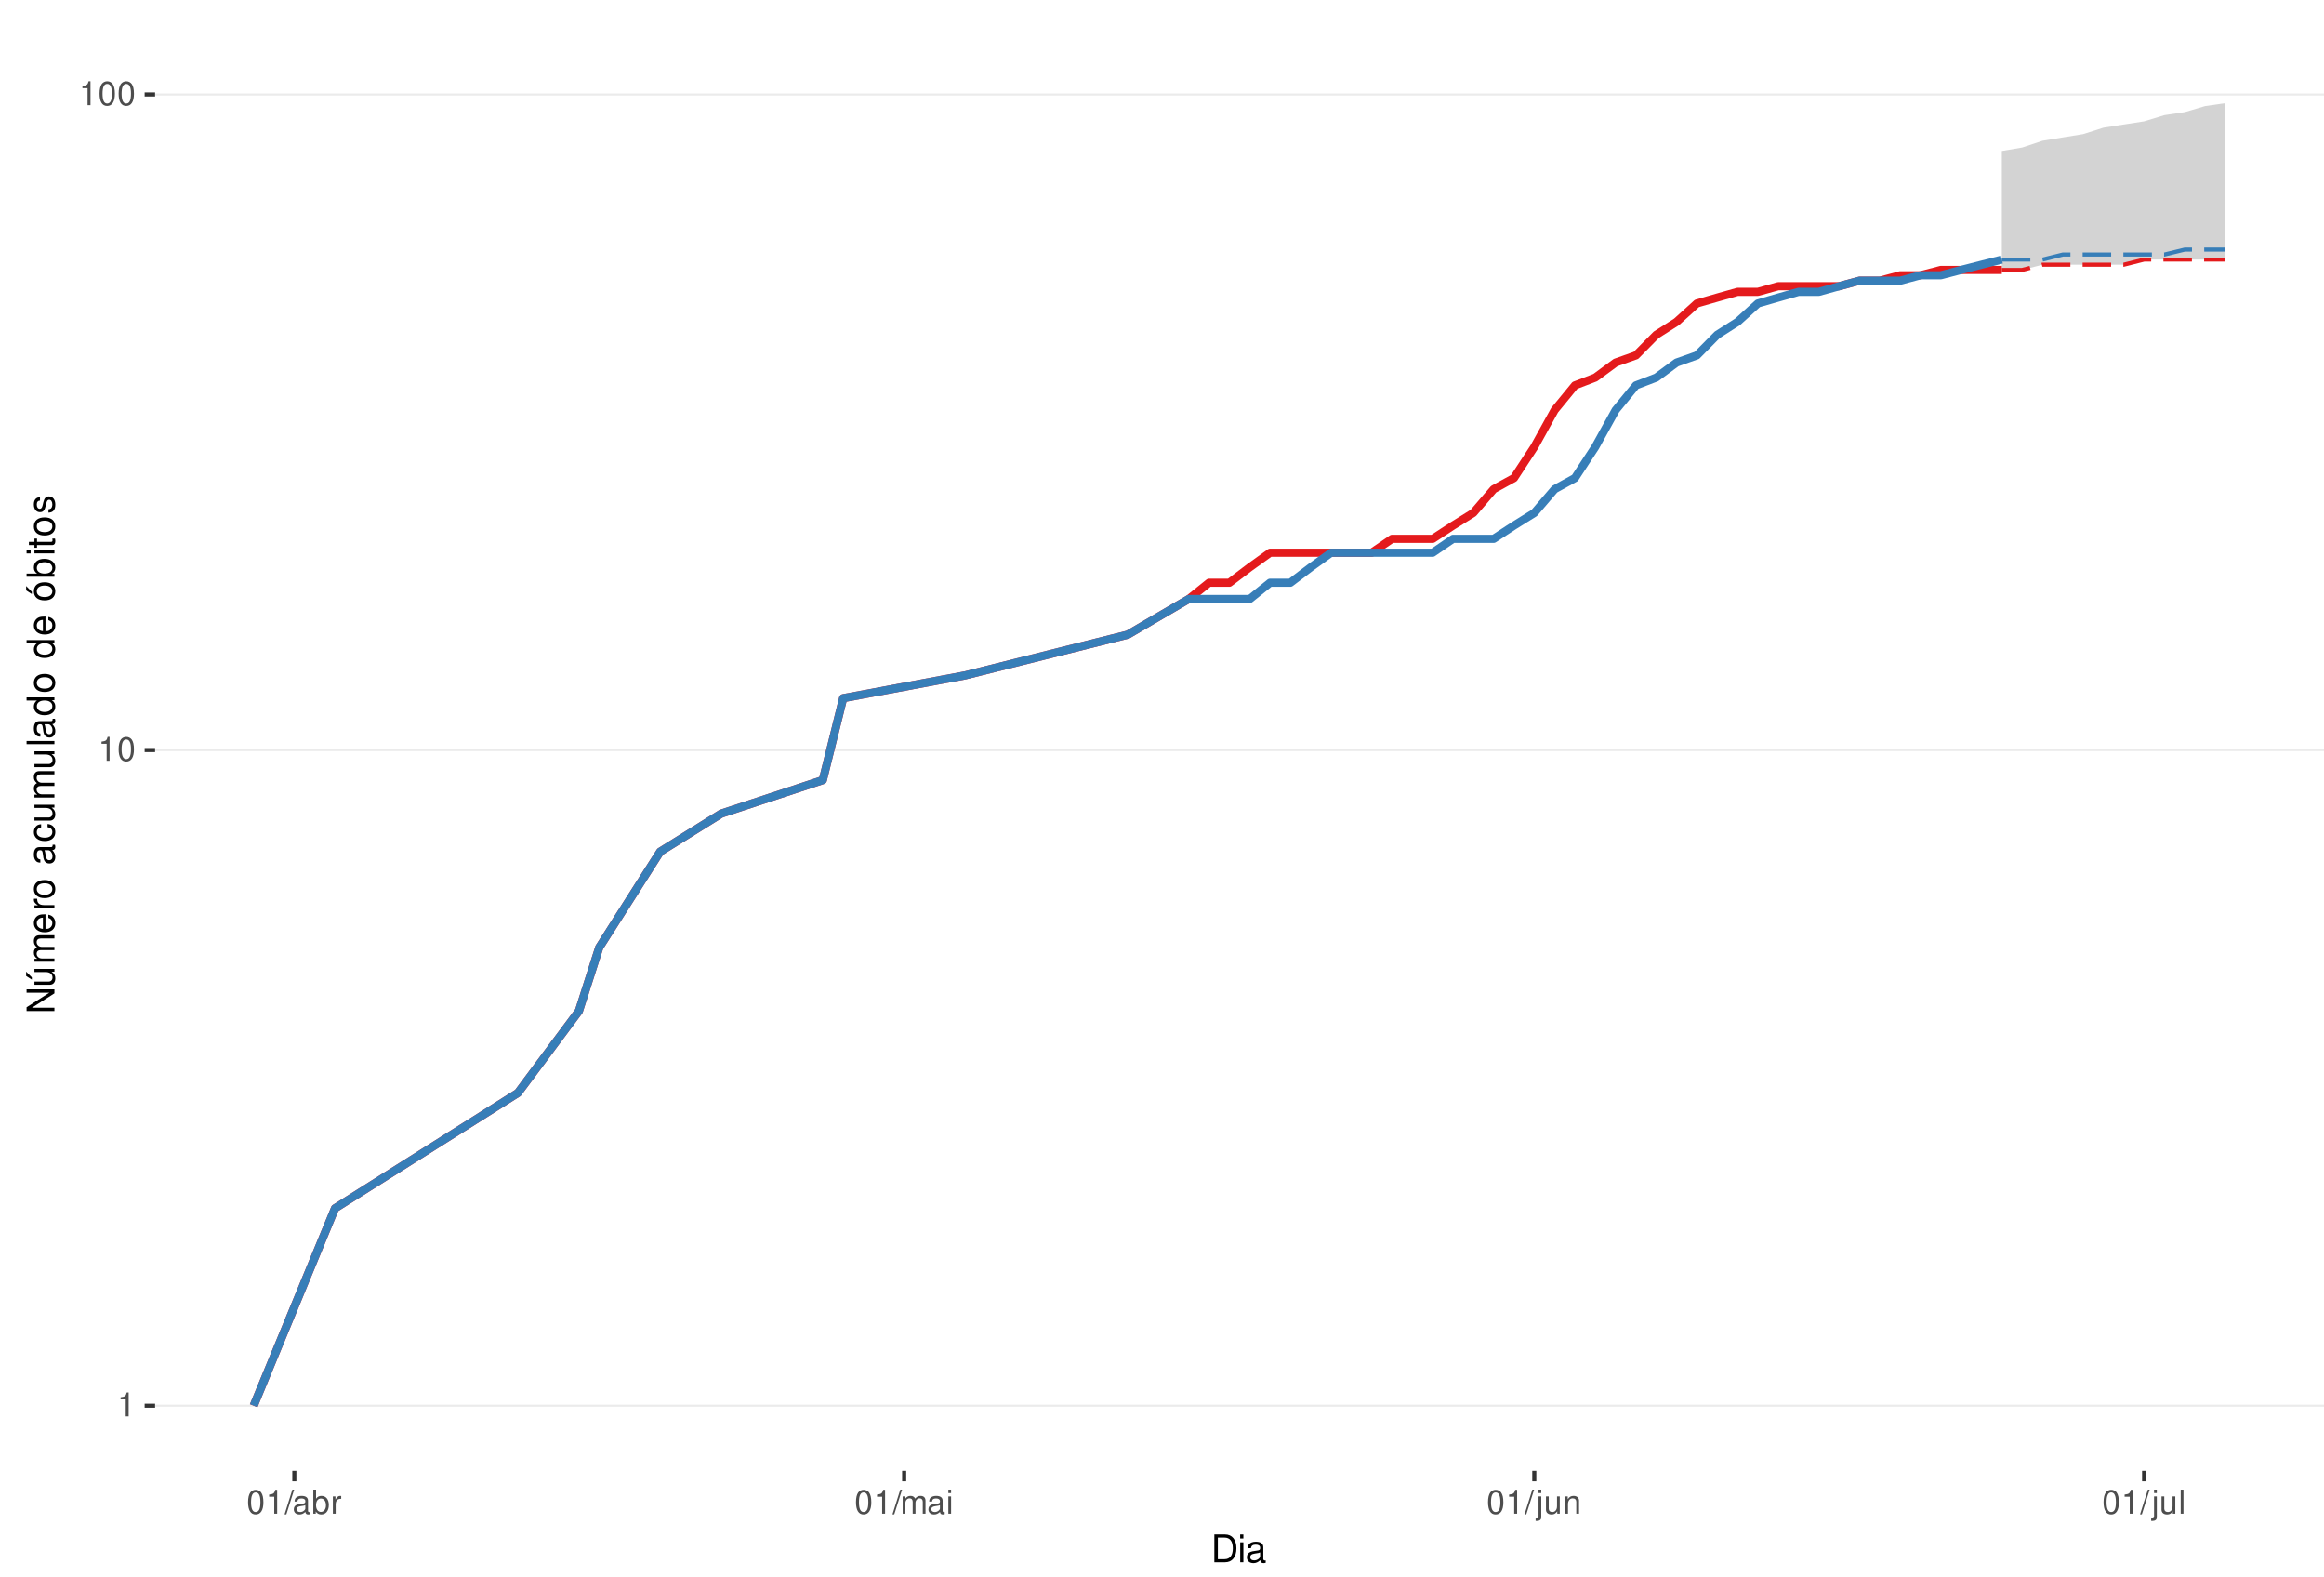
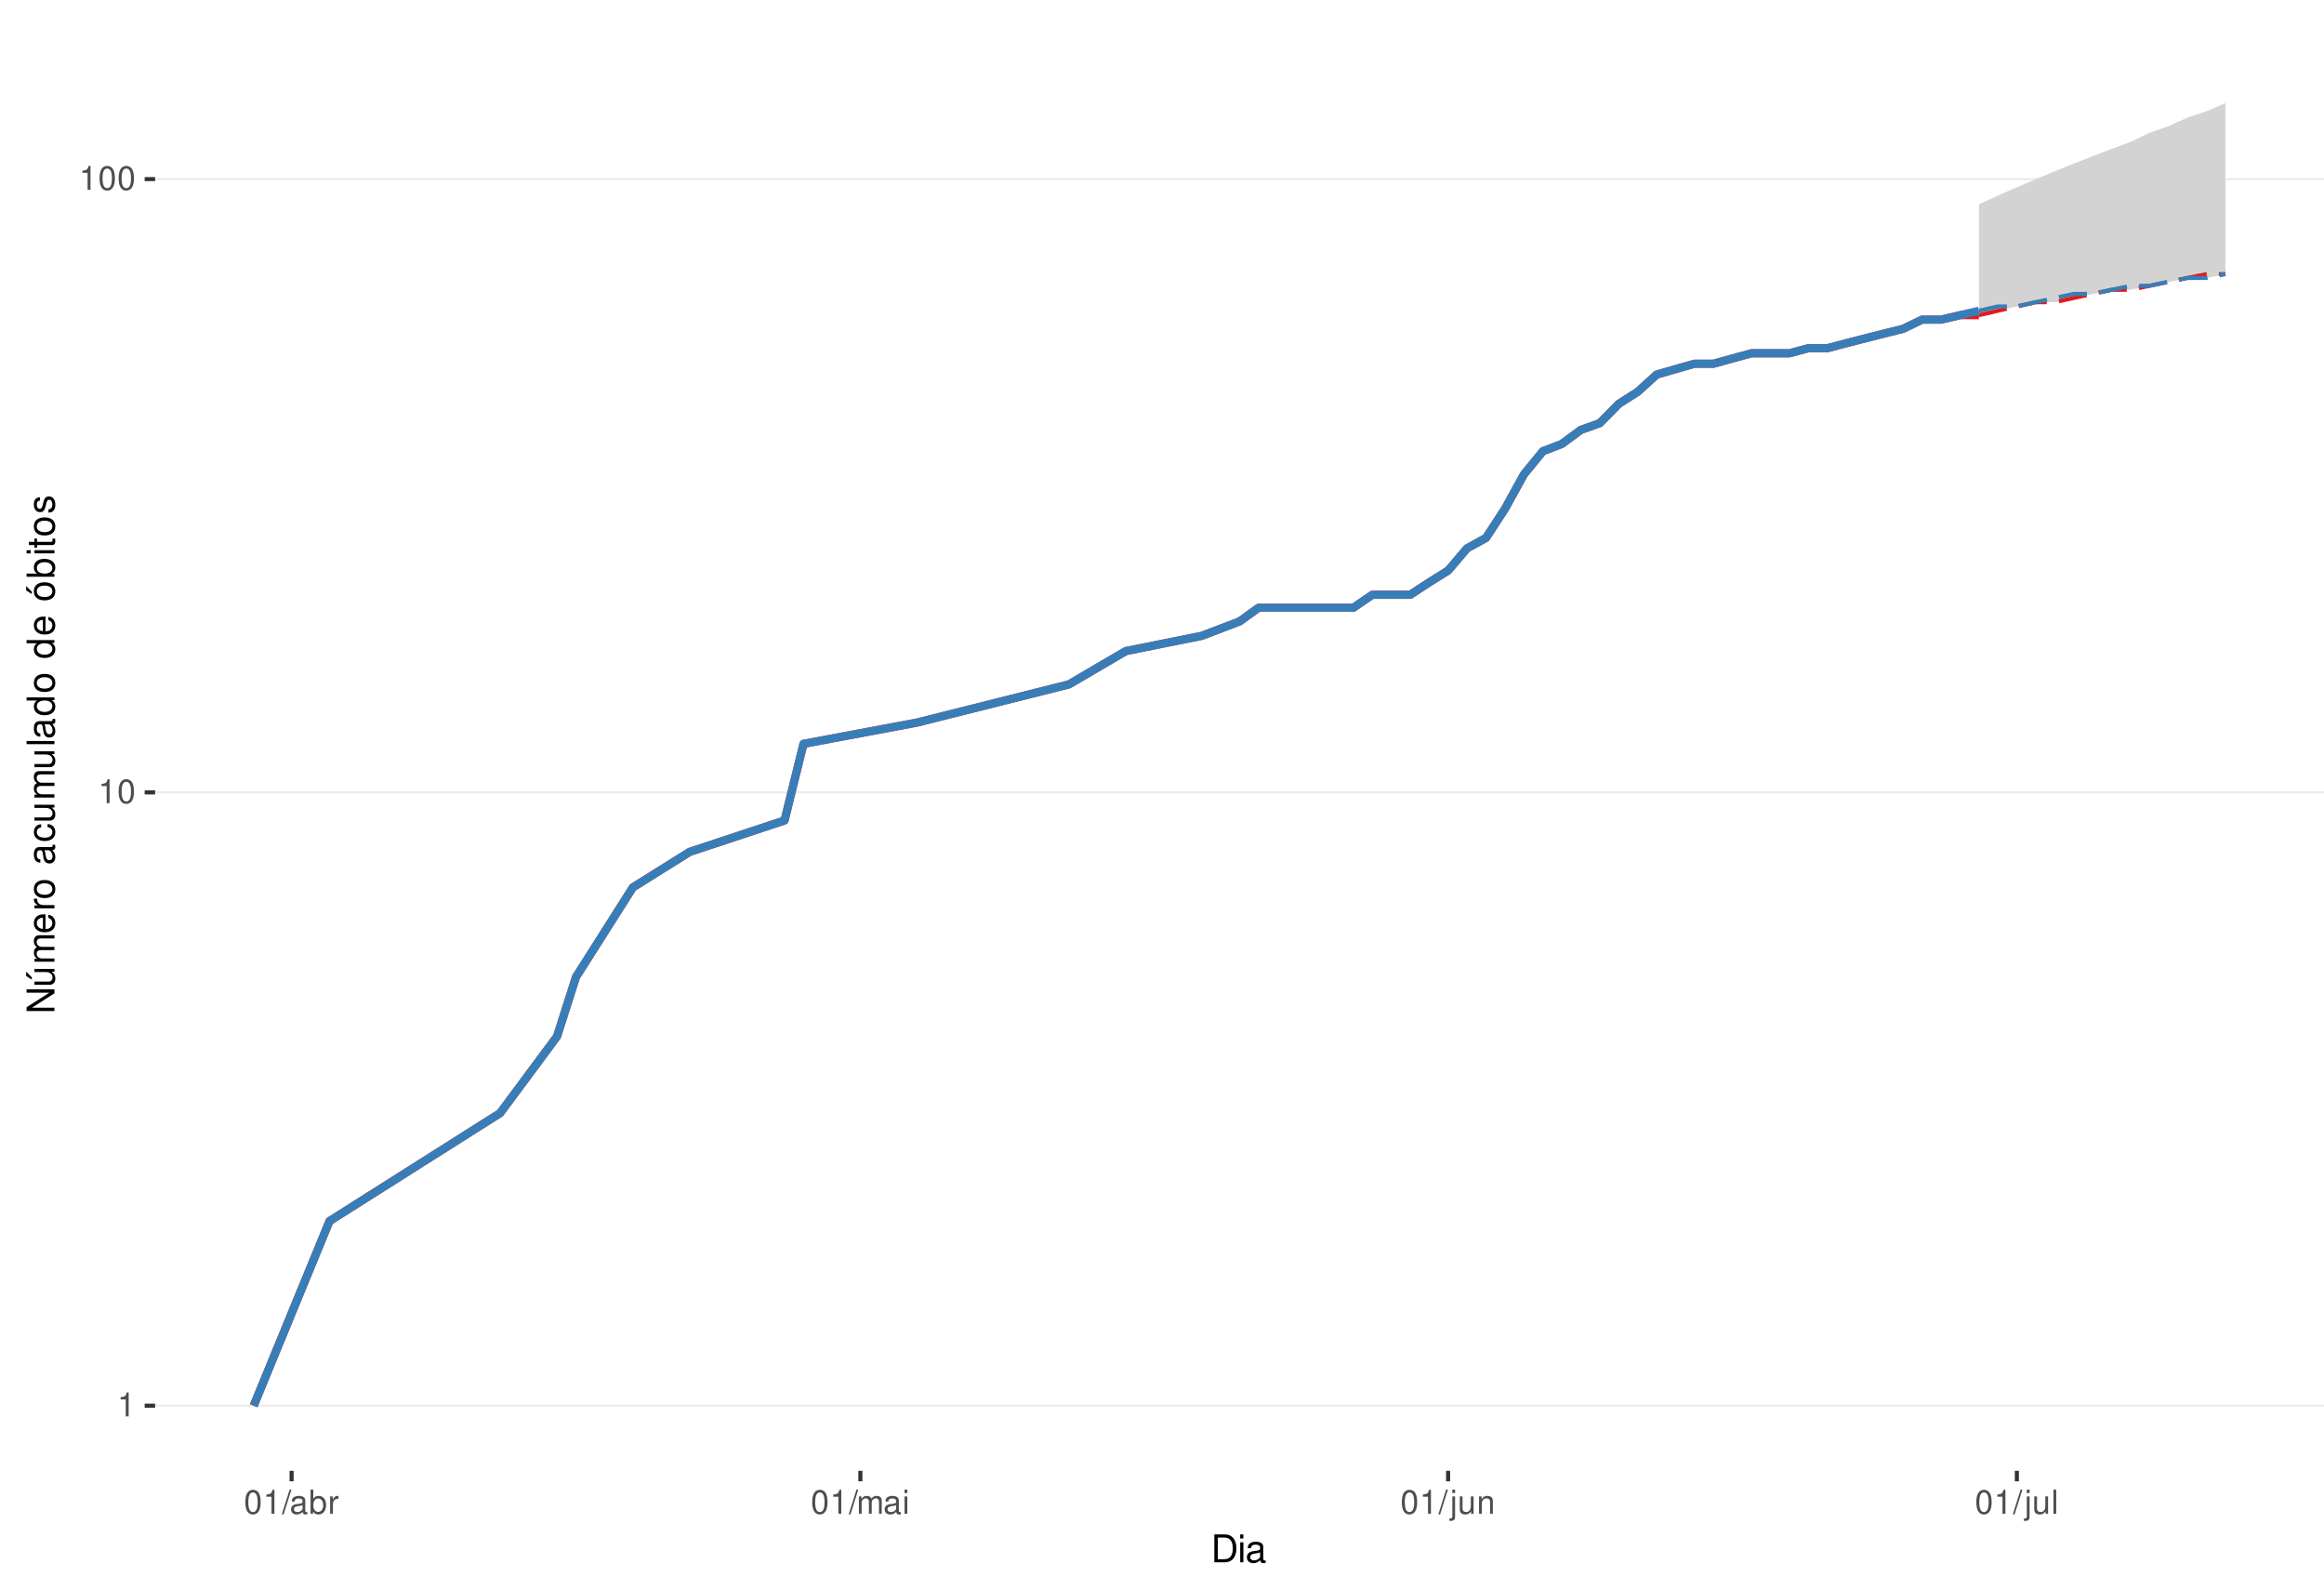
<svg xmlns="http://www.w3.org/2000/svg" xmlns:xlink="http://www.w3.org/1999/xlink" width="609pt" height="413pt" viewBox="0 0 609 413" version="1.1">
  <defs>
    <g>
      <symbol overflow="visible" id="glyph0-0">
        <path style="stroke:none;" d="" />
      </symbol>
      <symbol overflow="visible" id="glyph0-1">
        <path style="stroke:none;" d="M 2.234 -4.453 L 2.234 0 L 3 0 L 3 -6.266 L 2.5 -6.266 C 2.234 -5.297 2.062 -5.172 0.891 -5.016 L 0.891 -4.453 Z M 2.234 -4.453 " />
      </symbol>
      <symbol overflow="visible" id="glyph0-2">
        <path style="stroke:none;" d="M 2.375 -6.266 C 1.812 -6.266 1.297 -6 0.969 -5.578 C 0.578 -5.016 0.375 -4.188 0.375 -3.031 C 0.375 -0.922 1.062 0.203 2.375 0.203 C 3.672 0.203 4.391 -0.922 4.391 -2.984 C 4.391 -4.188 4.203 -5 3.797 -5.578 C 3.469 -6 2.953 -6.266 2.375 -6.266 Z M 2.375 -5.578 C 3.203 -5.578 3.609 -4.75 3.609 -3.047 C 3.609 -1.266 3.219 -0.438 2.359 -0.438 C 1.562 -0.438 1.156 -1.297 1.156 -3.016 C 1.156 -4.75 1.562 -5.578 2.375 -5.578 Z M 2.375 -5.578 " />
      </symbol>
      <symbol overflow="visible" id="glyph0-3">
        <path style="stroke:none;" d="M 1.984 -6.312 L -0.062 0.172 L 0.406 0.172 L 2.453 -6.312 Z M 1.984 -6.312 " />
      </symbol>
      <symbol overflow="visible" id="glyph0-4">
        <path style="stroke:none;" d="M 4.625 -0.422 C 4.547 -0.406 4.516 -0.406 4.469 -0.406 C 4.219 -0.406 4.078 -0.531 4.078 -0.766 L 4.078 -3.422 C 4.078 -4.234 3.5 -4.672 2.375 -4.672 C 1.719 -4.672 1.188 -4.469 0.875 -4.141 C 0.672 -3.906 0.578 -3.641 0.562 -3.188 L 1.297 -3.188 C 1.344 -3.75 1.672 -4 2.359 -4 C 3.016 -4 3.375 -3.75 3.375 -3.328 L 3.375 -3.141 C 3.359 -2.828 3.203 -2.703 2.609 -2.625 C 1.594 -2.5 1.438 -2.469 1.156 -2.359 C 0.625 -2.125 0.359 -1.734 0.359 -1.141 C 0.359 -0.312 0.938 0.203 1.859 0.203 C 2.422 0.203 2.875 0 3.391 -0.469 C 3.438 0 3.672 0.203 4.141 0.203 C 4.297 0.203 4.391 0.188 4.625 0.125 Z M 3.375 -1.422 C 3.375 -1.188 3.297 -1.031 3.078 -0.844 C 2.781 -0.578 2.438 -0.438 2.016 -0.438 C 1.453 -0.438 1.109 -0.703 1.109 -1.156 C 1.109 -1.641 1.422 -1.875 2.203 -1.984 C 2.984 -2.094 3.125 -2.125 3.375 -2.234 Z M 3.375 -1.422 " />
      </symbol>
      <symbol overflow="visible" id="glyph0-5">
        <path style="stroke:none;" d="M 0.469 -6.312 L 0.469 0 L 1.109 0 L 1.109 -0.578 C 1.469 -0.047 1.922 0.203 2.547 0.203 C 3.75 0.203 4.531 -0.781 4.531 -2.281 C 4.531 -3.75 3.797 -4.672 2.594 -4.672 C 1.969 -4.672 1.531 -4.438 1.188 -3.922 L 1.188 -6.312 Z M 2.453 -3.984 C 3.25 -3.984 3.781 -3.297 3.781 -2.203 C 3.781 -1.172 3.234 -0.469 2.453 -0.469 C 1.672 -0.469 1.188 -1.172 1.188 -2.234 C 1.188 -3.297 1.672 -3.984 2.453 -3.984 Z M 2.453 -3.984 " />
      </symbol>
      <symbol overflow="visible" id="glyph0-6">
        <path style="stroke:none;" d="M 0.594 -4.531 L 0.594 0 L 1.328 0 L 1.328 -2.359 C 1.328 -3.438 1.781 -3.938 2.781 -3.906 L 2.781 -4.641 C 2.656 -4.656 2.594 -4.672 2.5 -4.672 C 2.031 -4.672 1.672 -4.391 1.266 -3.719 L 1.266 -4.531 Z M 0.594 -4.531 " />
      </symbol>
      <symbol overflow="visible" id="glyph0-7">
        <path style="stroke:none;" d="M 0.609 -4.531 L 0.609 0 L 1.328 0 L 1.328 -2.844 C 1.328 -3.5 1.812 -4.031 2.391 -4.031 C 2.938 -4.031 3.234 -3.703 3.234 -3.125 L 3.234 0 L 3.969 0 L 3.969 -2.844 C 3.969 -3.5 4.438 -4.031 5.031 -4.031 C 5.562 -4.031 5.875 -3.703 5.875 -3.125 L 5.875 0 L 6.594 0 L 6.594 -3.406 C 6.594 -4.219 6.125 -4.672 5.281 -4.672 C 4.672 -4.672 4.312 -4.484 3.891 -3.969 C 3.625 -4.453 3.25 -4.672 2.672 -4.672 C 2.062 -4.672 1.656 -4.438 1.266 -3.891 L 1.266 -4.531 Z M 0.609 -4.531 " />
      </symbol>
      <symbol overflow="visible" id="glyph0-8">
        <path style="stroke:none;" d="M 1.297 -4.531 L 0.578 -4.531 L 0.578 0 L 1.297 0 Z M 1.297 -6.312 L 0.578 -6.312 L 0.578 -5.406 L 1.297 -5.406 Z M 1.297 -6.312 " />
      </symbol>
      <symbol overflow="visible" id="glyph0-9">
        <path style="stroke:none;" d="M 0.609 -4.531 L 0.609 0.656 C 0.609 1.109 0.469 1.25 0.016 1.25 C -0.031 1.25 -0.062 1.25 -0.156 1.25 L -0.156 1.859 C -0.062 1.875 -0.031 1.891 0.094 1.891 C 0.906 1.891 1.328 1.562 1.328 0.938 L 1.328 -4.531 Z M 1.328 -6.312 L 0.609 -6.312 L 0.609 -5.406 L 1.328 -5.406 Z M 1.328 -6.312 " />
      </symbol>
      <symbol overflow="visible" id="glyph0-10">
        <path style="stroke:none;" d="M 4.172 0 L 4.172 -4.531 L 3.453 -4.531 L 3.453 -1.969 C 3.453 -1.031 2.969 -0.438 2.219 -0.438 C 1.641 -0.438 1.281 -0.781 1.281 -1.328 L 1.281 -4.531 L 0.562 -4.531 L 0.562 -1.031 C 0.562 -0.281 1.125 0.203 2.016 0.203 C 2.672 0.203 3.094 -0.031 3.516 -0.625 L 3.516 0 Z M 4.172 0 " />
      </symbol>
      <symbol overflow="visible" id="glyph0-11">
        <path style="stroke:none;" d="M 0.609 -4.531 L 0.609 0 L 1.328 0 L 1.328 -2.5 C 1.328 -3.422 1.812 -4.031 2.562 -4.031 C 3.141 -4.031 3.5 -3.688 3.5 -3.141 L 3.5 0 L 4.219 0 L 4.219 -3.422 C 4.219 -4.188 3.656 -4.672 2.781 -4.672 C 2.109 -4.672 1.672 -4.406 1.266 -3.781 L 1.266 -4.531 Z M 0.609 -4.531 " />
      </symbol>
      <symbol overflow="visible" id="glyph0-12">
        <path style="stroke:none;" d="M 1.312 -6.312 L 0.594 -6.312 L 0.594 0 L 1.312 0 Z M 1.312 -6.312 " />
      </symbol>
      <symbol overflow="visible" id="glyph1-0">
        <path style="stroke:none;" d="" />
      </symbol>
      <symbol overflow="visible" id="glyph1-1">
        <path style="stroke:none;" d="M 0.891 0 L 3.703 0 C 5.547 0 6.672 -1.375 6.672 -3.656 C 6.672 -5.906 5.547 -7.297 3.703 -7.297 L 0.891 -7.297 Z M 1.812 -0.812 L 1.812 -6.469 L 3.547 -6.469 C 4.984 -6.469 5.734 -5.5 5.734 -3.641 C 5.734 -1.797 4.984 -0.812 3.547 -0.812 Z M 1.812 -0.812 " />
      </symbol>
      <symbol overflow="visible" id="glyph1-2">
        <path style="stroke:none;" d="M 1.5 -5.234 L 0.672 -5.234 L 0.672 0 L 1.5 0 Z M 1.5 -7.297 L 0.656 -7.297 L 0.656 -6.234 L 1.5 -6.234 Z M 1.5 -7.297 " />
      </symbol>
      <symbol overflow="visible" id="glyph1-3">
        <path style="stroke:none;" d="M 5.344 -0.484 C 5.266 -0.469 5.219 -0.469 5.172 -0.469 C 4.875 -0.469 4.719 -0.625 4.719 -0.875 L 4.719 -3.953 C 4.719 -4.891 4.047 -5.391 2.75 -5.391 C 1.984 -5.391 1.375 -5.172 1.016 -4.781 C 0.766 -4.516 0.672 -4.203 0.656 -3.688 L 1.484 -3.688 C 1.562 -4.328 1.938 -4.625 2.719 -4.625 C 3.484 -4.625 3.891 -4.344 3.891 -3.844 L 3.891 -3.625 C 3.875 -3.266 3.703 -3.125 3.016 -3.047 C 1.844 -2.891 1.656 -2.844 1.344 -2.719 C 0.734 -2.453 0.422 -2 0.422 -1.312 C 0.422 -0.375 1.078 0.234 2.141 0.234 C 2.797 0.234 3.328 0 3.922 -0.547 C 3.984 0 4.234 0.234 4.781 0.234 C 4.953 0.234 5.062 0.203 5.344 0.141 Z M 3.891 -1.656 C 3.891 -1.375 3.812 -1.203 3.562 -0.969 C 3.219 -0.656 2.812 -0.5 2.312 -0.5 C 1.672 -0.5 1.297 -0.812 1.297 -1.344 C 1.297 -1.891 1.656 -2.172 2.547 -2.297 C 3.438 -2.422 3.609 -2.453 3.891 -2.594 Z M 3.891 -1.656 " />
      </symbol>
      <symbol overflow="visible" id="glyph2-0">
        <path style="stroke:none;" d="" />
      </symbol>
      <symbol overflow="visible" id="glyph2-1">
        <path style="stroke:none;" d="M -7.297 -6.453 L -7.297 -5.578 L -1.328 -5.578 L -7.297 -1.766 L -7.297 -0.766 L 0 -0.766 L 0 -1.641 L -5.906 -1.641 L 0 -5.406 L 0 -6.453 Z M -7.297 -6.453 " />
      </symbol>
      <symbol overflow="visible" id="glyph2-2">
        <path style="stroke:none;" d="M 0 -4.812 L -5.234 -4.812 L -5.234 -3.984 L -2.266 -3.984 C -1.203 -3.984 -0.5 -3.438 -0.5 -2.562 C -0.5 -1.906 -0.906 -1.484 -1.531 -1.484 L -5.234 -1.484 L -5.234 -0.656 L -1.203 -0.656 C -0.328 -0.656 0.234 -1.297 0.234 -2.312 C 0.234 -3.094 -0.047 -3.578 -0.734 -4.062 L 0 -4.062 Z M -7.406 -2.953 L -5.922 -2 L -5.922 -2.594 L -7.406 -4.094 Z M -7.406 -2.953 " />
      </symbol>
      <symbol overflow="visible" id="glyph2-3">
        <path style="stroke:none;" d="M -5.234 -0.703 L 0 -0.703 L 0 -1.547 L -3.297 -1.547 C -4.047 -1.547 -4.656 -2.094 -4.656 -2.766 C -4.656 -3.391 -4.281 -3.734 -3.609 -3.734 L 0 -3.734 L 0 -4.578 L -3.297 -4.578 C -4.047 -4.578 -4.656 -5.125 -4.656 -5.812 C -4.656 -6.422 -4.266 -6.781 -3.609 -6.781 L 0 -6.781 L 0 -7.625 L -3.938 -7.625 C -4.875 -7.625 -5.391 -7.078 -5.391 -6.094 C -5.391 -5.406 -5.188 -4.984 -4.594 -4.484 C -5.156 -4.188 -5.391 -3.766 -5.391 -3.078 C -5.391 -2.375 -5.125 -1.906 -4.5 -1.469 L -5.234 -1.469 Z M -5.234 -0.703 " />
      </symbol>
      <symbol overflow="visible" id="glyph2-4">
        <path style="stroke:none;" d="M -2.344 -5.125 C -3.141 -5.125 -3.625 -5.062 -4.016 -4.922 C -4.875 -4.578 -5.391 -3.781 -5.391 -2.797 C -5.391 -1.344 -4.281 -0.406 -2.547 -0.406 C -0.812 -0.406 0.234 -1.297 0.234 -2.781 C 0.234 -3.984 -0.453 -4.812 -1.594 -5.016 L -1.594 -4.188 C -0.906 -3.953 -0.547 -3.484 -0.547 -2.812 C -0.547 -2.281 -0.781 -1.828 -1.219 -1.547 C -1.516 -1.344 -1.812 -1.281 -2.344 -1.266 Z M -3.016 -1.297 C -3.984 -1.359 -4.625 -1.953 -4.625 -2.797 C -4.625 -3.641 -3.953 -4.234 -3.016 -4.234 Z M -3.016 -1.297 " />
      </symbol>
      <symbol overflow="visible" id="glyph2-5">
        <path style="stroke:none;" d="M -5.234 -0.688 L 0 -0.688 L 0 -1.531 L -2.719 -1.531 C -3.984 -1.547 -4.547 -2.062 -4.516 -3.203 L -5.359 -3.203 C -5.375 -3.062 -5.391 -2.984 -5.391 -2.891 C -5.391 -2.344 -5.062 -1.938 -4.297 -1.453 L -5.234 -1.453 Z M -5.234 -0.688 " />
      </symbol>
      <symbol overflow="visible" id="glyph2-6">
        <path style="stroke:none;" d="M -5.391 -2.719 C -5.391 -1.234 -4.344 -0.359 -2.578 -0.359 C -0.812 -0.359 0.234 -1.234 0.234 -2.734 C 0.234 -4.203 -0.812 -5.094 -2.547 -5.094 C -4.359 -5.094 -5.391 -4.234 -5.391 -2.719 Z M -4.625 -2.734 C -4.625 -3.672 -3.844 -4.234 -2.547 -4.234 C -1.312 -4.234 -0.547 -3.656 -0.547 -2.734 C -0.547 -1.797 -1.312 -1.234 -2.578 -1.234 C -3.844 -1.234 -4.625 -1.797 -4.625 -2.734 Z M -4.625 -2.734 " />
      </symbol>
      <symbol overflow="visible" id="glyph2-7">
        <path style="stroke:none;" d="" />
      </symbol>
      <symbol overflow="visible" id="glyph2-8">
        <path style="stroke:none;" d="M -0.484 -5.344 C -0.469 -5.266 -0.469 -5.219 -0.469 -5.172 C -0.469 -4.875 -0.625 -4.719 -0.875 -4.719 L -3.953 -4.719 C -4.891 -4.719 -5.391 -4.047 -5.391 -2.75 C -5.391 -1.984 -5.172 -1.375 -4.781 -1.016 C -4.516 -0.766 -4.203 -0.672 -3.688 -0.656 L -3.688 -1.484 C -4.328 -1.562 -4.625 -1.938 -4.625 -2.719 C -4.625 -3.484 -4.344 -3.891 -3.844 -3.891 L -3.625 -3.891 C -3.266 -3.875 -3.125 -3.703 -3.047 -3.016 C -2.891 -1.844 -2.844 -1.656 -2.719 -1.344 C -2.453 -0.734 -2 -0.422 -1.312 -0.422 C -0.375 -0.422 0.234 -1.078 0.234 -2.141 C 0.234 -2.797 0 -3.328 -0.547 -3.922 C 0 -3.984 0.234 -4.234 0.234 -4.781 C 0.234 -4.953 0.203 -5.062 0.141 -5.344 Z M -1.656 -3.891 C -1.375 -3.891 -1.203 -3.812 -0.969 -3.562 C -0.656 -3.219 -0.5 -2.812 -0.5 -2.312 C -0.5 -1.672 -0.812 -1.297 -1.344 -1.297 C -1.891 -1.297 -2.172 -1.656 -2.297 -2.547 C -2.422 -3.438 -2.453 -3.609 -2.594 -3.891 Z M -1.656 -3.891 " />
      </symbol>
      <symbol overflow="visible" id="glyph2-9">
        <path style="stroke:none;" d="M -3.484 -4.703 C -3.984 -4.672 -4.312 -4.562 -4.609 -4.359 C -5.094 -4 -5.391 -3.375 -5.391 -2.641 C -5.391 -1.219 -4.266 -0.312 -2.531 -0.312 C -0.844 -0.312 0.234 -1.203 0.234 -2.625 C 0.234 -3.875 -0.516 -4.672 -1.797 -4.766 L -1.797 -3.938 C -0.953 -3.797 -0.547 -3.359 -0.547 -2.656 C -0.547 -1.734 -1.297 -1.188 -2.531 -1.188 C -3.844 -1.188 -4.625 -1.719 -4.625 -2.625 C -4.625 -3.328 -4.203 -3.766 -3.484 -3.875 Z M -3.484 -4.703 " />
      </symbol>
      <symbol overflow="visible" id="glyph2-10">
        <path style="stroke:none;" d="M 0 -4.812 L -5.234 -4.812 L -5.234 -3.984 L -2.266 -3.984 C -1.203 -3.984 -0.5 -3.438 -0.5 -2.562 C -0.5 -1.906 -0.906 -1.484 -1.531 -1.484 L -5.234 -1.484 L -5.234 -0.656 L -1.203 -0.656 C -0.328 -0.656 0.234 -1.297 0.234 -2.312 C 0.234 -3.094 -0.047 -3.578 -0.734 -4.062 L 0 -4.062 Z M 0 -4.812 " />
      </symbol>
      <symbol overflow="visible" id="glyph2-11">
        <path style="stroke:none;" d="M -7.297 -1.516 L -7.297 -0.688 L 0 -0.688 L 0 -1.516 Z M -7.297 -1.516 " />
      </symbol>
      <symbol overflow="visible" id="glyph2-12">
        <path style="stroke:none;" d="M -7.297 -4.953 L -7.297 -4.125 L -4.578 -4.125 C -5.109 -3.766 -5.391 -3.203 -5.391 -2.516 C -5.391 -1.156 -4.297 -0.266 -2.625 -0.266 C -0.859 -0.266 0.234 -1.125 0.234 -2.547 C 0.234 -3.266 -0.047 -3.766 -0.688 -4.203 L 0 -4.203 L 0 -4.953 Z M -4.609 -2.656 C -4.609 -3.547 -3.812 -4.125 -2.562 -4.125 C -1.344 -4.125 -0.547 -3.547 -0.547 -2.656 C -0.547 -1.734 -1.359 -1.125 -2.578 -1.125 C -3.797 -1.125 -4.609 -1.734 -4.609 -2.656 Z M -4.609 -2.656 " />
      </symbol>
      <symbol overflow="visible" id="glyph2-13">
        <path style="stroke:none;" d="M -5.391 -2.719 C -5.391 -1.234 -4.344 -0.359 -2.578 -0.359 C -0.812 -0.359 0.234 -1.234 0.234 -2.734 C 0.234 -4.203 -0.812 -5.094 -2.547 -5.094 C -4.359 -5.094 -5.391 -4.234 -5.391 -2.719 Z M -4.625 -2.734 C -4.625 -3.672 -3.844 -4.234 -2.547 -4.234 C -1.312 -4.234 -0.547 -3.656 -0.547 -2.734 C -0.547 -1.797 -1.312 -1.234 -2.578 -1.234 C -3.844 -1.234 -4.625 -1.797 -4.625 -2.734 Z M -7.406 -2.984 L -5.922 -2.016 L -5.922 -2.625 L -7.406 -4.109 Z M -7.406 -2.984 " />
      </symbol>
      <symbol overflow="visible" id="glyph2-14">
        <path style="stroke:none;" d="M -7.297 -0.547 L 0 -0.547 L 0 -1.297 L -0.672 -1.297 C -0.062 -1.688 0.234 -2.219 0.234 -2.953 C 0.234 -4.328 -0.906 -5.234 -2.641 -5.234 C -4.344 -5.234 -5.391 -4.375 -5.391 -2.984 C -5.391 -2.266 -5.125 -1.766 -4.531 -1.375 L -7.297 -1.375 Z M -4.609 -2.828 C -4.609 -3.766 -3.797 -4.359 -2.547 -4.359 C -1.359 -4.359 -0.547 -3.734 -0.547 -2.828 C -0.547 -1.938 -1.344 -1.375 -2.578 -1.375 C -3.812 -1.375 -4.609 -1.938 -4.609 -2.828 Z M -4.609 -2.828 " />
      </symbol>
      <symbol overflow="visible" id="glyph2-15">
        <path style="stroke:none;" d="M -5.234 -1.5 L -5.234 -0.672 L 0 -0.672 L 0 -1.5 Z M -7.297 -1.5 L -7.297 -0.656 L -6.234 -0.656 L -6.234 -1.5 Z M -7.297 -1.5 " />
      </symbol>
      <symbol overflow="visible" id="glyph2-16">
        <path style="stroke:none;" d="M -5.234 -2.547 L -5.234 -1.688 L -6.688 -1.688 L -6.688 -0.844 L -5.234 -0.844 L -5.234 -0.141 L -4.562 -0.141 L -4.562 -0.844 L -0.594 -0.844 C -0.062 -0.844 0.234 -1.203 0.234 -1.859 C 0.234 -2.078 0.203 -2.266 0.156 -2.547 L -0.547 -2.547 C -0.516 -2.422 -0.5 -2.312 -0.5 -2.141 C -0.5 -1.781 -0.594 -1.688 -0.969 -1.688 L -4.562 -1.688 L -4.562 -2.547 Z M -5.234 -2.547 " />
      </symbol>
      <symbol overflow="visible" id="glyph2-17">
        <path style="stroke:none;" d="M -3.781 -4.375 C -4.812 -4.375 -5.391 -3.688 -5.391 -2.484 C -5.391 -1.266 -4.766 -0.469 -3.797 -0.469 C -2.969 -0.469 -2.578 -0.891 -2.281 -2.125 L -2.094 -2.906 C -1.953 -3.484 -1.734 -3.719 -1.375 -3.719 C -0.875 -3.719 -0.547 -3.234 -0.547 -2.5 C -0.547 -2.047 -0.672 -1.672 -0.891 -1.453 C -1.047 -1.328 -1.188 -1.266 -1.562 -1.219 L -1.562 -0.344 C -0.344 -0.375 0.234 -1.062 0.234 -2.438 C 0.234 -3.75 -0.422 -4.594 -1.438 -4.594 C -2.203 -4.594 -2.641 -4.156 -2.891 -3.109 L -3.078 -2.312 C -3.234 -1.625 -3.453 -1.344 -3.828 -1.344 C -4.312 -1.344 -4.625 -1.766 -4.625 -2.453 C -4.625 -3.125 -4.328 -3.484 -3.781 -3.5 Z M -3.781 -4.375 " />
      </symbol>
    </g>
    <clipPath id="clip1">
      <path d="M 40.645 9.961 L 609 9.961 L 609 385.328 L 40.645 385.328 Z M 40.645 9.961 " />
    </clipPath>
    <clipPath id="clip2">
      <path d="M 40.645 368 L 609 368 L 609 369 L 40.645 369 Z M 40.645 368 " />
    </clipPath>
    <clipPath id="clip3">
-       <path d="M 40.645 196 L 609 196 L 609 197 L 40.645 197 Z M 40.645 196 " />
+       <path d="M 40.645 207 L 609 207 L 609 208 L 40.645 208 Z M 40.645 207 " />
    </clipPath>
    <clipPath id="clip4">
-       <path d="M 40.645 24 L 609 24 L 609 26 L 40.645 26 Z M 40.645 24 " />
+       <path d="M 40.645 46 L 609 46 L 609 48 L 40.645 48 Z M 40.645 46 " />
    </clipPath>
  </defs>
  <g id="surface318">
    <rect x="0" y="0" width="609" height="413" style="fill:rgb(100%,100%,100%);fill-opacity:1;stroke:none;" />
    <rect x="0" y="0" width="609" height="413" style="fill:rgb(100%,100%,100%);fill-opacity:1;stroke:none;" />
    <path style="fill:none;stroke-width:1.067;stroke-linecap:round;stroke-linejoin:round;stroke:rgb(100%,100%,100%);stroke-opacity:1;stroke-miterlimit:10;" d="M 0 413 L 609 413 L 609 0 L 0 0 Z M 0 413 " />
    <g clip-path="url(#clip1)" clip-rule="nonzero">
      <path style=" stroke:none;fill-rule:nonzero;fill:rgb(100%,100%,100%);fill-opacity:1;" d="M 40.645 385.328 L 609 385.328 L 609 9.961 L 40.645 9.961 Z M 40.645 385.328 " />
    </g>
    <g clip-path="url(#clip2)" clip-rule="nonzero">
      <path style="fill:none;stroke-width:0.533;stroke-linecap:butt;stroke-linejoin:round;stroke:rgb(92.157%,92.157%,92.157%);stroke-opacity:1;stroke-miterlimit:10;" d="M 40.645 368.266 L 609 368.266 " />
    </g>
    <g clip-path="url(#clip3)" clip-rule="nonzero">
-       <path style="fill:none;stroke-width:0.533;stroke-linecap:butt;stroke-linejoin:round;stroke:rgb(92.157%,92.157%,92.157%);stroke-opacity:1;stroke-miterlimit:10;" d="M 40.645 196.508 L 609 196.508 " />
+       <path style="fill:none;stroke-width:0.533;stroke-linecap:butt;stroke-linejoin:round;stroke:rgb(92.157%,92.157%,92.157%);stroke-opacity:1;stroke-miterlimit:10;" d="M 40.645 207.594 L 609 207.594 " />
    </g>
    <g clip-path="url(#clip4)" clip-rule="nonzero">
-       <path style="fill:none;stroke-width:0.533;stroke-linecap:butt;stroke-linejoin:round;stroke:rgb(92.157%,92.157%,92.157%);stroke-opacity:1;stroke-miterlimit:10;" d="M 40.645 24.754 L 609 24.754 " />
-     </g>
-     <path style=" stroke:none;fill-rule:nonzero;fill:rgb(82.745%,82.745%,82.745%);fill-opacity:1;" d="M 524.574 39.555 L 529.898 38.652 L 535.227 36.875 L 540.551 36.004 L 545.879 35.141 L 551.207 33.445 L 556.531 32.613 L 561.859 31.789 L 567.188 30.164 L 572.512 29.367 L 577.84 27.797 L 583.164 27.023 L 583.164 68.004 L 561.859 68.004 L 556.531 69.348 L 535.227 69.348 L 529.898 70.715 L 524.574 70.715 Z M 524.574 39.555 " />
-     <path style=" stroke:none;fill-rule:nonzero;fill:rgb(82.745%,82.745%,82.745%);fill-opacity:1;" d="M 524.574 68.004 L 529.898 66.684 L 535.227 64.109 L 540.551 62.855 L 545.879 61.625 L 551.207 60.41 L 556.531 58.043 L 561.859 56.887 L 567.188 55.746 L 572.512 54.625 L 577.84 53.52 L 583.164 52.43 L 583.164 65.387 L 572.512 65.387 L 567.188 66.684 L 540.551 66.684 L 535.227 68.004 Z M 524.574 68.004 " />
-     <path style="fill:none;stroke-width:2.134;stroke-linecap:butt;stroke-linejoin:round;stroke:rgb(89.412%,10.196%,10.98%);stroke-opacity:1;stroke-miterlimit:10;" d="M 66.48 368.266 L 87.785 316.562 L 135.727 286.316 L 151.707 264.859 L 157.031 248.215 L 173.012 223.113 L 188.992 213.156 L 215.625 204.367 L 220.953 182.91 L 252.914 176.938 L 295.527 166.266 L 311.508 156.93 L 316.832 152.664 L 322.16 152.664 L 327.484 148.633 L 332.812 144.805 L 359.445 144.805 L 364.773 141.168 L 375.426 141.168 L 380.754 137.695 L 386.078 134.379 L 391.406 128.16 L 396.734 125.234 L 402.059 117.09 L 407.387 107.453 L 412.711 100.961 L 418.039 98.918 L 423.367 94.988 L 428.691 93.102 L 434.02 87.707 L 439.348 84.316 L 444.672 79.5 L 450 77.965 L 455.324 76.457 L 460.652 76.457 L 465.98 74.98 L 481.961 74.98 L 487.285 73.531 L 492.613 73.531 L 497.938 72.109 L 503.266 72.109 L 508.594 70.715 L 524.574 70.715 " />
-     <path style="fill:none;stroke-width:1.067;stroke-linecap:butt;stroke-linejoin:round;stroke:rgb(89.412%,10.196%,10.98%);stroke-opacity:1;stroke-dasharray:7.469,3.201;stroke-miterlimit:10;" d="M 524.574 70.715 L 529.898 70.715 L 535.227 69.348 L 556.531 69.348 L 561.859 68.004 L 583.164 68.004 " />
-     <path style="fill:none;stroke-width:2.134;stroke-linecap:butt;stroke-linejoin:round;stroke:rgb(21.569%,49.412%,72.157%);stroke-opacity:1;stroke-miterlimit:10;" d="M 66.48 368.266 L 87.785 316.562 L 135.727 286.316 L 151.707 264.859 L 157.031 248.215 L 173.012 223.113 L 188.992 213.156 L 215.625 204.367 L 220.953 182.91 L 252.914 176.938 L 295.527 166.266 L 311.508 156.93 L 327.484 156.93 L 332.812 152.664 L 338.141 152.664 L 343.465 148.633 L 348.793 144.805 L 375.426 144.805 L 380.754 141.168 L 391.406 141.168 L 396.734 137.695 L 402.059 134.379 L 407.387 128.16 L 412.711 125.234 L 418.039 117.09 L 423.367 107.453 L 428.691 100.961 L 434.02 98.918 L 439.348 94.988 L 444.672 93.102 L 450 87.707 L 455.324 84.316 L 460.652 79.5 L 465.98 77.965 L 471.305 76.457 L 476.633 76.457 L 481.961 74.98 L 487.285 73.531 L 497.938 73.531 L 503.266 72.109 L 508.594 72.109 L 513.918 70.715 L 519.246 69.348 L 524.574 68.004 " />
-     <path style="fill:none;stroke-width:1.067;stroke-linecap:butt;stroke-linejoin:round;stroke:rgb(21.569%,49.412%,72.157%);stroke-opacity:1;stroke-dasharray:7.469,3.201;stroke-miterlimit:10;" d="M 524.574 68.004 L 535.227 68.004 L 540.551 66.684 L 567.188 66.684 L 572.512 65.387 L 583.164 65.387 " />
+       <path style="fill:none;stroke-width:0.533;stroke-linecap:butt;stroke-linejoin:round;stroke:rgb(92.157%,92.157%,92.157%);stroke-opacity:1;stroke-miterlimit:10;" d="M 40.645 46.926 L 609 46.926 " />
+     </g>
+     <path style=" stroke:none;fill-rule:nonzero;fill:rgb(82.745%,82.745%,82.745%);fill-opacity:1;" d="M 518.578 53.504 L 523.547 51.242 L 528.516 49.051 L 533.484 46.926 L 538.453 44.863 L 543.422 42.859 L 548.391 40.91 L 553.355 39.016 L 558.324 37.172 L 563.293 34.785 L 568.262 33.047 L 573.23 30.797 L 578.199 29.156 L 583.164 27.023 L 583.164 71.812 L 578.199 71.812 L 573.23 72.816 L 568.262 73.836 L 563.293 74.867 L 558.324 75.918 L 553.355 75.918 L 548.391 76.984 L 543.422 78.066 L 538.453 79.164 L 533.484 79.164 L 528.516 80.281 L 523.547 81.414 L 518.578 82.57 Z M 518.578 53.504 " />
+     <path style=" stroke:none;fill-rule:nonzero;fill:rgb(82.745%,82.745%,82.745%);fill-opacity:1;" d="M 518.578 81.414 L 523.547 78.066 L 528.516 74.867 L 533.484 70.824 L 538.453 67.934 L 543.422 65.16 L 548.391 62.496 L 553.355 59.926 L 558.324 57.449 L 563.293 55.055 L 568.262 52.742 L 573.23 50.504 L 578.199 48.332 L 583.164 46.926 L 583.164 71.812 L 578.199 72.816 L 573.23 72.816 L 568.262 73.836 L 563.293 74.867 L 558.324 74.867 L 553.355 75.918 L 548.391 76.984 L 543.422 76.984 L 538.453 78.066 L 533.484 79.164 L 528.516 80.281 L 523.547 80.281 Z M 518.578 81.414 " />
+     <path style="fill:none;stroke-width:2.134;stroke-linecap:butt;stroke-linejoin:round;stroke:rgb(89.412%,10.196%,10.98%);stroke-opacity:1;stroke-miterlimit:10;" d="M 66.48 368.266 L 86.352 319.898 L 131.066 291.605 L 145.969 271.531 L 150.938 255.961 L 165.844 232.484 L 180.746 223.168 L 205.586 214.949 L 210.555 194.875 L 240.363 189.289 L 280.109 179.301 L 295.016 170.57 L 314.887 166.582 L 324.824 162.809 L 329.789 159.23 L 354.633 159.23 L 359.598 155.824 L 369.535 155.824 L 374.504 152.578 L 379.473 149.477 L 384.441 143.656 L 389.41 140.922 L 394.375 133.301 L 399.344 124.285 L 404.312 118.215 L 409.281 116.301 L 414.25 112.629 L 419.219 110.863 L 424.184 105.816 L 429.152 102.645 L 434.121 98.141 L 439.09 96.699 L 444.059 95.289 L 449.027 95.289 L 453.992 93.91 L 458.961 92.555 L 468.898 92.555 L 473.867 91.227 L 478.836 91.227 L 483.805 89.922 L 488.77 88.641 L 493.738 87.383 L 498.707 86.148 L 503.676 83.742 L 508.645 83.742 L 513.613 82.57 L 518.578 82.57 " />
+     <path style="fill:none;stroke-width:1.067;stroke-linecap:butt;stroke-linejoin:round;stroke:rgb(89.412%,10.196%,10.98%);stroke-opacity:1;stroke-dasharray:7.469,3.201;stroke-miterlimit:10;" d="M 518.578 82.57 L 523.547 81.414 L 528.516 80.281 L 533.484 79.164 L 538.453 79.164 L 543.422 78.066 L 548.391 76.984 L 553.355 75.918 L 558.324 75.918 L 563.293 74.867 L 568.262 73.836 L 573.23 72.816 L 578.199 71.812 L 583.164 71.812 " />
+     <path style="fill:none;stroke-width:2.134;stroke-linecap:butt;stroke-linejoin:round;stroke:rgb(21.569%,49.412%,72.157%);stroke-opacity:1;stroke-miterlimit:10;" d="M 66.48 368.266 L 86.352 319.898 L 131.066 291.605 L 145.969 271.531 L 150.938 255.961 L 165.844 232.484 L 180.746 223.168 L 205.586 214.949 L 210.555 194.875 L 240.363 189.289 L 280.109 179.301 L 295.016 170.57 L 314.887 166.582 L 324.824 162.809 L 329.789 159.23 L 354.633 159.23 L 359.598 155.824 L 369.535 155.824 L 374.504 152.578 L 379.473 149.477 L 384.441 143.656 L 389.41 140.922 L 394.375 133.301 L 399.344 124.285 L 404.312 118.215 L 409.281 116.301 L 414.25 112.629 L 419.219 110.863 L 424.184 105.816 L 429.152 102.645 L 434.121 98.141 L 439.09 96.699 L 444.059 95.289 L 449.027 95.289 L 453.992 93.91 L 458.961 92.555 L 468.898 92.555 L 473.867 91.227 L 478.836 91.227 L 483.805 89.922 L 488.77 88.641 L 493.738 87.383 L 498.707 86.148 L 503.676 83.742 L 508.645 83.742 L 513.613 82.57 L 518.578 81.414 " />
+     <path style="fill:none;stroke-width:1.067;stroke-linecap:butt;stroke-linejoin:round;stroke:rgb(21.569%,49.412%,72.157%);stroke-opacity:1;stroke-dasharray:7.469,3.201;stroke-miterlimit:10;" d="M 518.578 81.414 L 523.547 80.281 L 528.516 80.281 L 533.484 79.164 L 538.453 78.066 L 543.422 76.984 L 548.391 76.984 L 553.355 75.918 L 558.324 74.867 L 563.293 74.867 L 568.262 73.836 L 573.23 72.816 L 578.199 72.816 L 583.164 71.812 " />
    <g style="fill:rgb(30.196%,30.196%,30.196%);fill-opacity:1;">
      <use xlink:href="#glyph0-1" x="30.715" y="371.071" />
    </g>
    <g style="fill:rgb(30.196%,30.196%,30.196%);fill-opacity:1;">
-       <use xlink:href="#glyph0-1" x="25.715" y="199.313" />
-       <use xlink:href="#glyph0-2" x="30.715" y="199.313" />
-     </g>
-     <g style="fill:rgb(30.196%,30.196%,30.196%);fill-opacity:1;">
-       <use xlink:href="#glyph0-1" x="20.715" y="27.56" />
-       <use xlink:href="#glyph0-2" x="25.715" y="27.56" />
-       <use xlink:href="#glyph0-2" x="30.715" y="27.56" />
+       <use xlink:href="#glyph0-1" x="25.715" y="210.399" />
+       <use xlink:href="#glyph0-2" x="30.715" y="210.399" />
+     </g>
+     <g style="fill:rgb(30.196%,30.196%,30.196%);fill-opacity:1;">
+       <use xlink:href="#glyph0-1" x="20.715" y="49.731" />
+       <use xlink:href="#glyph0-2" x="25.715" y="49.731" />
+       <use xlink:href="#glyph0-2" x="30.715" y="49.731" />
    </g>
    <path style="fill:none;stroke-width:1.067;stroke-linecap:butt;stroke-linejoin:round;stroke:rgb(20%,20%,20%);stroke-opacity:1;stroke-miterlimit:10;" d="M 37.906 368.266 L 40.645 368.266 " />
-     <path style="fill:none;stroke-width:1.067;stroke-linecap:butt;stroke-linejoin:round;stroke:rgb(20%,20%,20%);stroke-opacity:1;stroke-miterlimit:10;" d="M 37.906 196.508 L 40.645 196.508 " />
-     <path style="fill:none;stroke-width:1.067;stroke-linecap:butt;stroke-linejoin:round;stroke:rgb(20%,20%,20%);stroke-opacity:1;stroke-miterlimit:10;" d="M 37.906 24.754 L 40.645 24.754 " />
-     <path style="fill:none;stroke-width:1.067;stroke-linecap:butt;stroke-linejoin:round;stroke:rgb(20%,20%,20%);stroke-opacity:1;stroke-miterlimit:10;" d="M 77.133 388.07 L 77.133 385.328 " />
-     <path style="fill:none;stroke-width:1.067;stroke-linecap:butt;stroke-linejoin:round;stroke:rgb(20%,20%,20%);stroke-opacity:1;stroke-miterlimit:10;" d="M 236.934 388.07 L 236.934 385.328 " />
-     <path style="fill:none;stroke-width:1.067;stroke-linecap:butt;stroke-linejoin:round;stroke:rgb(20%,20%,20%);stroke-opacity:1;stroke-miterlimit:10;" d="M 402.059 388.07 L 402.059 385.328 " />
-     <path style="fill:none;stroke-width:1.067;stroke-linecap:butt;stroke-linejoin:round;stroke:rgb(20%,20%,20%);stroke-opacity:1;stroke-miterlimit:10;" d="M 561.859 388.07 L 561.859 385.328 " />
-     <g style="fill:rgb(30.196%,30.196%,30.196%);fill-opacity:1;">
-       <use xlink:href="#glyph0-2" x="64.633" y="396.567" />
-       <use xlink:href="#glyph0-1" x="69.633" y="396.567" />
-       <use xlink:href="#glyph0-3" x="74.633" y="396.567" />
-       <use xlink:href="#glyph0-4" x="76.633" y="396.567" />
-       <use xlink:href="#glyph0-5" x="81.633" y="396.567" />
-       <use xlink:href="#glyph0-6" x="86.633" y="396.567" />
-     </g>
-     <g style="fill:rgb(30.196%,30.196%,30.196%);fill-opacity:1;">
-       <use xlink:href="#glyph0-2" x="223.934" y="396.567" />
-       <use xlink:href="#glyph0-1" x="228.934" y="396.567" />
-       <use xlink:href="#glyph0-3" x="233.934" y="396.567" />
-       <use xlink:href="#glyph0-7" x="235.934" y="396.567" />
-       <use xlink:href="#glyph0-4" x="242.934" y="396.567" />
-       <use xlink:href="#glyph0-8" x="247.934" y="396.567" />
-     </g>
-     <g style="fill:rgb(30.196%,30.196%,30.196%);fill-opacity:1;">
-       <use xlink:href="#glyph0-2" x="389.559" y="396.567" />
-       <use xlink:href="#glyph0-1" x="394.559" y="396.567" />
-       <use xlink:href="#glyph0-3" x="399.559" y="396.567" />
-       <use xlink:href="#glyph0-9" x="402.559" y="396.567" />
-       <use xlink:href="#glyph0-10" x="404.559" y="396.567" />
-       <use xlink:href="#glyph0-11" x="409.559" y="396.567" />
-     </g>
-     <g style="fill:rgb(30.196%,30.196%,30.196%);fill-opacity:1;">
-       <use xlink:href="#glyph0-2" x="550.859" y="396.567" />
-       <use xlink:href="#glyph0-1" x="555.859" y="396.567" />
-       <use xlink:href="#glyph0-3" x="560.859" y="396.567" />
-       <use xlink:href="#glyph0-9" x="563.859" y="396.567" />
-       <use xlink:href="#glyph0-10" x="565.859" y="396.567" />
-       <use xlink:href="#glyph0-12" x="570.859" y="396.567" />
+     <path style="fill:none;stroke-width:1.067;stroke-linecap:butt;stroke-linejoin:round;stroke:rgb(20%,20%,20%);stroke-opacity:1;stroke-miterlimit:10;" d="M 37.906 207.594 L 40.645 207.594 " />
+     <path style="fill:none;stroke-width:1.067;stroke-linecap:butt;stroke-linejoin:round;stroke:rgb(20%,20%,20%);stroke-opacity:1;stroke-miterlimit:10;" d="M 37.906 46.926 L 40.645 46.926 " />
+     <path style="fill:none;stroke-width:1.067;stroke-linecap:butt;stroke-linejoin:round;stroke:rgb(20%,20%,20%);stroke-opacity:1;stroke-miterlimit:10;" d="M 76.414 388.07 L 76.414 385.328 " />
+     <path style="fill:none;stroke-width:1.067;stroke-linecap:butt;stroke-linejoin:round;stroke:rgb(20%,20%,20%);stroke-opacity:1;stroke-miterlimit:10;" d="M 225.461 388.07 L 225.461 385.328 " />
+     <path style="fill:none;stroke-width:1.067;stroke-linecap:butt;stroke-linejoin:round;stroke:rgb(20%,20%,20%);stroke-opacity:1;stroke-miterlimit:10;" d="M 379.473 388.07 L 379.473 385.328 " />
+     <path style="fill:none;stroke-width:1.067;stroke-linecap:butt;stroke-linejoin:round;stroke:rgb(20%,20%,20%);stroke-opacity:1;stroke-miterlimit:10;" d="M 528.516 388.07 L 528.516 385.328 " />
+     <g style="fill:rgb(30.196%,30.196%,30.196%);fill-opacity:1;">
+       <use xlink:href="#glyph0-2" x="63.914" y="396.567" />
+       <use xlink:href="#glyph0-1" x="68.914" y="396.567" />
+       <use xlink:href="#glyph0-3" x="73.914" y="396.567" />
+       <use xlink:href="#glyph0-4" x="75.914" y="396.567" />
+       <use xlink:href="#glyph0-5" x="80.914" y="396.567" />
+       <use xlink:href="#glyph0-6" x="85.914" y="396.567" />
+     </g>
+     <g style="fill:rgb(30.196%,30.196%,30.196%);fill-opacity:1;">
+       <use xlink:href="#glyph0-2" x="212.461" y="396.567" />
+       <use xlink:href="#glyph0-1" x="217.461" y="396.567" />
+       <use xlink:href="#glyph0-3" x="222.461" y="396.567" />
+       <use xlink:href="#glyph0-7" x="224.461" y="396.567" />
+       <use xlink:href="#glyph0-4" x="231.461" y="396.567" />
+       <use xlink:href="#glyph0-8" x="236.461" y="396.567" />
+     </g>
+     <g style="fill:rgb(30.196%,30.196%,30.196%);fill-opacity:1;">
+       <use xlink:href="#glyph0-2" x="366.973" y="396.567" />
+       <use xlink:href="#glyph0-1" x="371.973" y="396.567" />
+       <use xlink:href="#glyph0-3" x="376.973" y="396.567" />
+       <use xlink:href="#glyph0-9" x="379.973" y="396.567" />
+       <use xlink:href="#glyph0-10" x="381.973" y="396.567" />
+       <use xlink:href="#glyph0-11" x="386.973" y="396.567" />
+     </g>
+     <g style="fill:rgb(30.196%,30.196%,30.196%);fill-opacity:1;">
+       <use xlink:href="#glyph0-2" x="517.516" y="396.567" />
+       <use xlink:href="#glyph0-1" x="522.516" y="396.567" />
+       <use xlink:href="#glyph0-3" x="527.516" y="396.567" />
+       <use xlink:href="#glyph0-9" x="530.516" y="396.567" />
+       <use xlink:href="#glyph0-10" x="532.516" y="396.567" />
+       <use xlink:href="#glyph0-12" x="537.516" y="396.567" />
    </g>
    <g style="fill:rgb(0%,0%,0%);fill-opacity:1;">
      <use xlink:href="#glyph1-1" x="317.324" y="409.29" />
      <use xlink:href="#glyph1-2" x="324.324" y="409.29" />
      <use xlink:href="#glyph1-3" x="326.324" y="409.29" />
    </g>
    <g style="fill:rgb(0%,0%,0%);fill-opacity:1;">
      <use xlink:href="#glyph2-1" x="14.263" y="265.645" />
      <use xlink:href="#glyph2-2" x="14.263" y="258.645" />
      <use xlink:href="#glyph2-3" x="14.263" y="252.645" />
      <use xlink:href="#glyph2-4" x="14.263" y="244.645" />
      <use xlink:href="#glyph2-5" x="14.263" y="238.645" />
      <use xlink:href="#glyph2-6" x="14.263" y="235.645" />
      <use xlink:href="#glyph2-7" x="14.263" y="229.645" />
      <use xlink:href="#glyph2-8" x="14.263" y="226.645" />
      <use xlink:href="#glyph2-9" x="14.263" y="220.645" />
      <use xlink:href="#glyph2-10" x="14.263" y="215.645" />
      <use xlink:href="#glyph2-3" x="14.263" y="209.645" />
      <use xlink:href="#glyph2-10" x="14.263" y="201.645" />
      <use xlink:href="#glyph2-11" x="14.263" y="195.645" />
      <use xlink:href="#glyph2-8" x="14.263" y="193.645" />
      <use xlink:href="#glyph2-12" x="14.263" y="187.645" />
      <use xlink:href="#glyph2-6" x="14.263" y="181.645" />
      <use xlink:href="#glyph2-7" x="14.263" y="175.645" />
      <use xlink:href="#glyph2-12" x="14.263" y="172.645" />
      <use xlink:href="#glyph2-4" x="14.263" y="166.645" />
      <use xlink:href="#glyph2-7" x="14.263" y="160.645" />
      <use xlink:href="#glyph2-13" x="14.263" y="157.645" />
      <use xlink:href="#glyph2-14" x="14.263" y="151.645" />
      <use xlink:href="#glyph2-15" x="14.263" y="145.645" />
      <use xlink:href="#glyph2-16" x="14.263" y="143.645" />
      <use xlink:href="#glyph2-6" x="14.263" y="140.645" />
      <use xlink:href="#glyph2-17" x="14.263" y="134.645" />
    </g>
  </g>
</svg>
